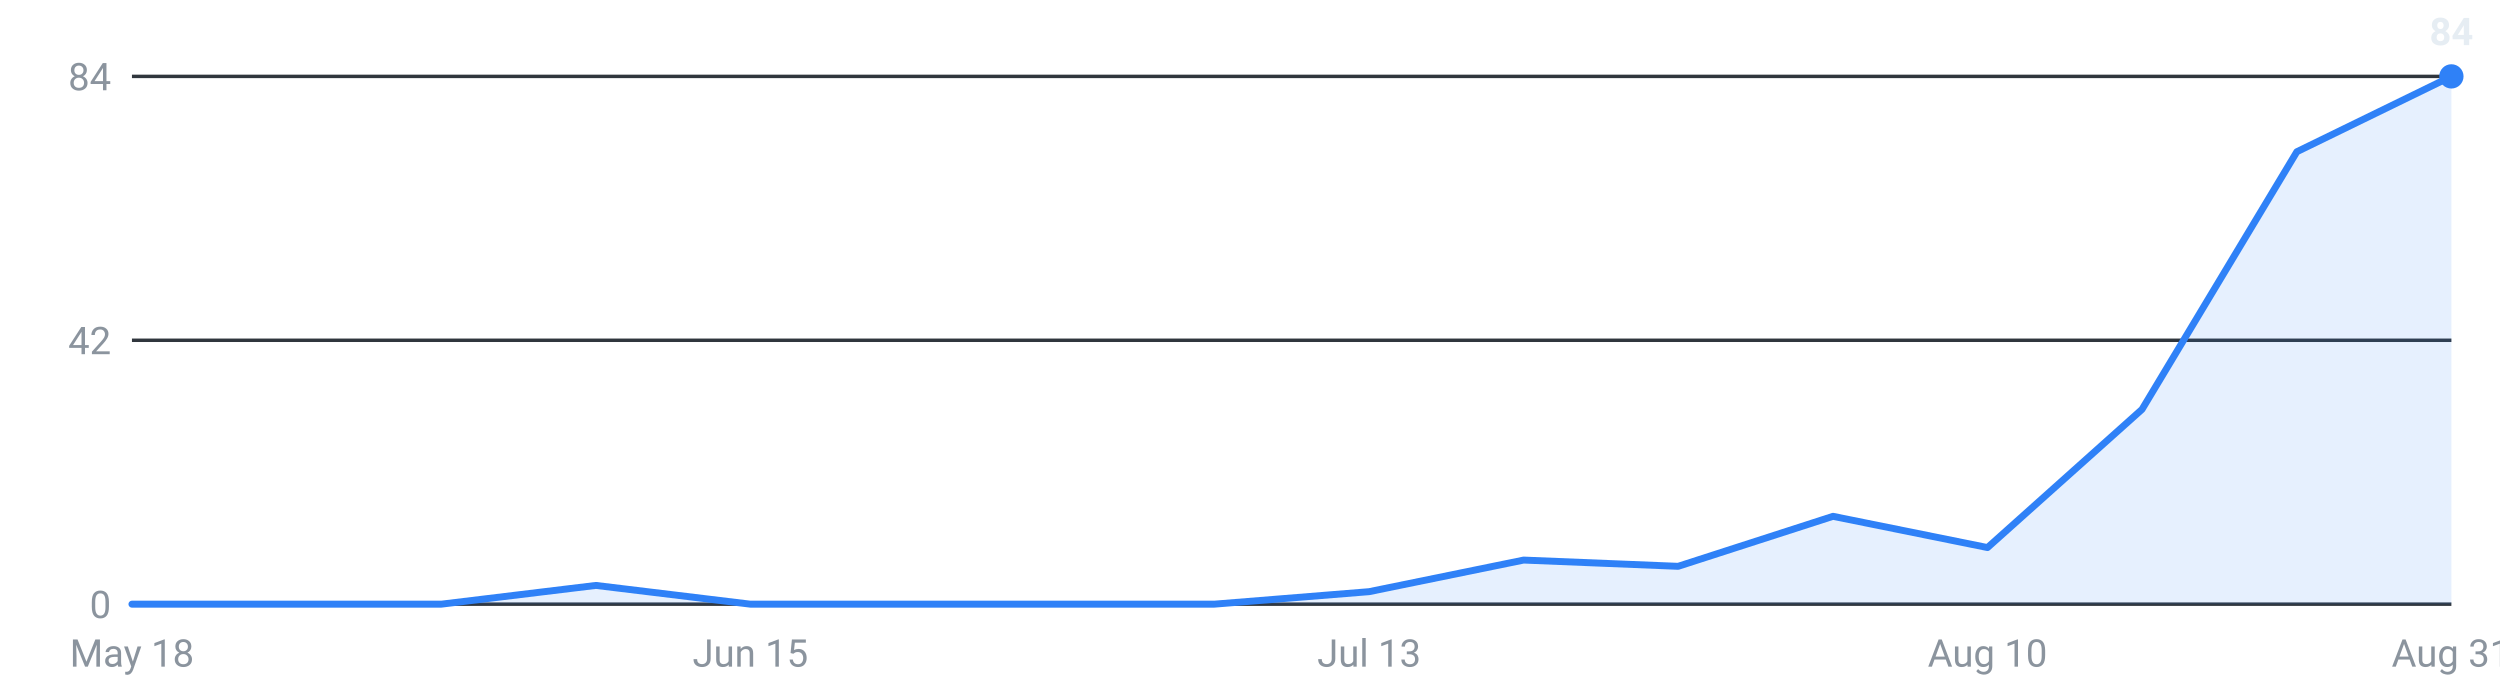
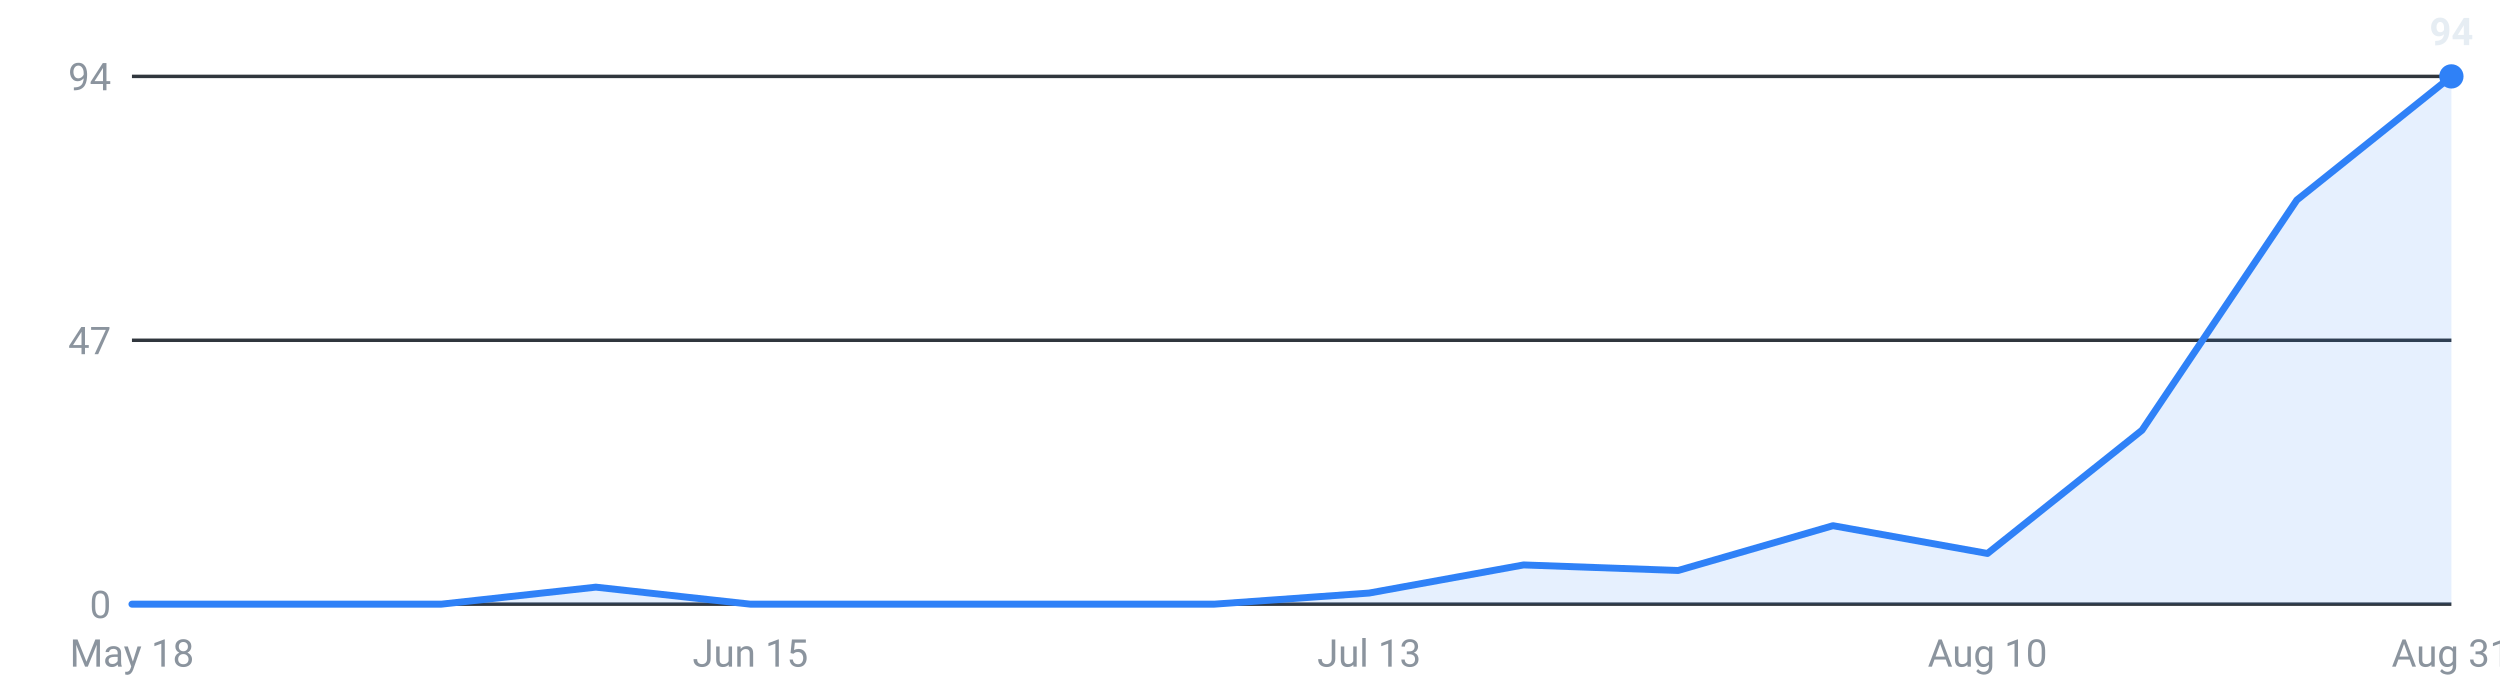
<svg xmlns="http://www.w3.org/2000/svg" viewBox="0 0 720 200" width="720" height="200" role="img" aria-label="Internships posted per week, last 16 weeks">
  <g font-family="-apple-system,Segoe UI,Roboto,sans-serif" font-size="11">
    <line x1="38" y1="174.0" x2="706" y2="174.0" stroke="#30363d" stroke-width="1" />
    <text x="32" y="178.0" text-anchor="end" fill="#8b949e">0</text>
    <line x1="38" y1="98.0" x2="706" y2="98.0" stroke="#30363d" stroke-width="1" />
-     <text x="32" y="102.0" text-anchor="end" fill="#8b949e">42</text>
+     <text x="32" y="102.0" text-anchor="end" fill="#8b949e">47</text>
    <line x1="38" y1="22.0" x2="706" y2="22.0" stroke="#30363d" stroke-width="1" />
-     <text x="32" y="26.0" text-anchor="end" fill="#8b949e">84</text>
-     <path d="M38.0,174 L38.0,174.0 L82.5,174.0 L127.1,174.0 L171.6,168.6 L216.1,174.0 L260.7,174.0 L305.2,174.0 L349.7,174.0 L394.3,170.4 L438.8,161.3 L483.3,163.1 L527.9,148.7 L572.4,157.7 L616.9,117.9 L661.5,43.7 L706.0,22.0 L706.0,174 Z" fill="#2f81f7" fill-opacity="0.12" />
-     <polyline points="38.0,174.0 82.5,174.0 127.1,174.0 171.6,168.6 216.1,174.0 260.7,174.0 305.2,174.0 349.7,174.0 394.3,170.4 438.8,161.3 483.3,163.1 527.9,148.7 572.4,157.7 616.9,117.9 661.5,43.7 706.0,22.0" fill="none" stroke="#2f81f7" stroke-width="2" stroke-linejoin="round" stroke-linecap="round" />
+     <text x="32" y="26.0" text-anchor="end" fill="#8b949e">94</text>
+     <path d="M38.0,174 L38.0,174.0 L82.5,174.0 L127.1,174.0 L171.6,169.1 L216.1,174.0 L260.7,174.0 L305.2,174.0 L349.7,174.0 L394.3,170.8 L438.8,162.7 L483.3,164.3 L527.9,151.4 L572.4,159.4 L616.9,123.9 L661.5,57.6 L706.0,22.0 L706.0,174 Z" fill="#2f81f7" fill-opacity="0.12" />
+     <polyline points="38.0,174.0 82.5,174.0 127.1,174.0 171.6,169.1 216.1,174.0 260.7,174.0 305.2,174.0 349.7,174.0 394.3,170.8 438.8,162.7 483.3,164.3 527.9,151.4 572.4,159.4 616.9,123.9 661.5,57.6 706.0,22.0" fill="none" stroke="#2f81f7" stroke-width="2" stroke-linejoin="round" stroke-linecap="round" />
    <circle cx="706.0" cy="22.0" r="3.5" fill="#2f81f7" />
-     <text x="706.0" y="13.0" text-anchor="middle" fill="#e6edf3" font-weight="600">84</text>
+     <text x="706.0" y="13.0" text-anchor="middle" fill="#e6edf3" font-weight="600">94</text>
    <text x="38.0" y="192" text-anchor="middle" fill="#8b949e">May 18</text>
    <text x="216.1" y="192" text-anchor="middle" fill="#8b949e">Jun 15</text>
    <text x="394.3" y="192" text-anchor="middle" fill="#8b949e">Jul 13</text>
    <text x="572.4" y="192" text-anchor="middle" fill="#8b949e">Aug 10</text>
    <text x="706.0" y="192" text-anchor="middle" fill="#8b949e">Aug 31</text>
  </g>
</svg>
